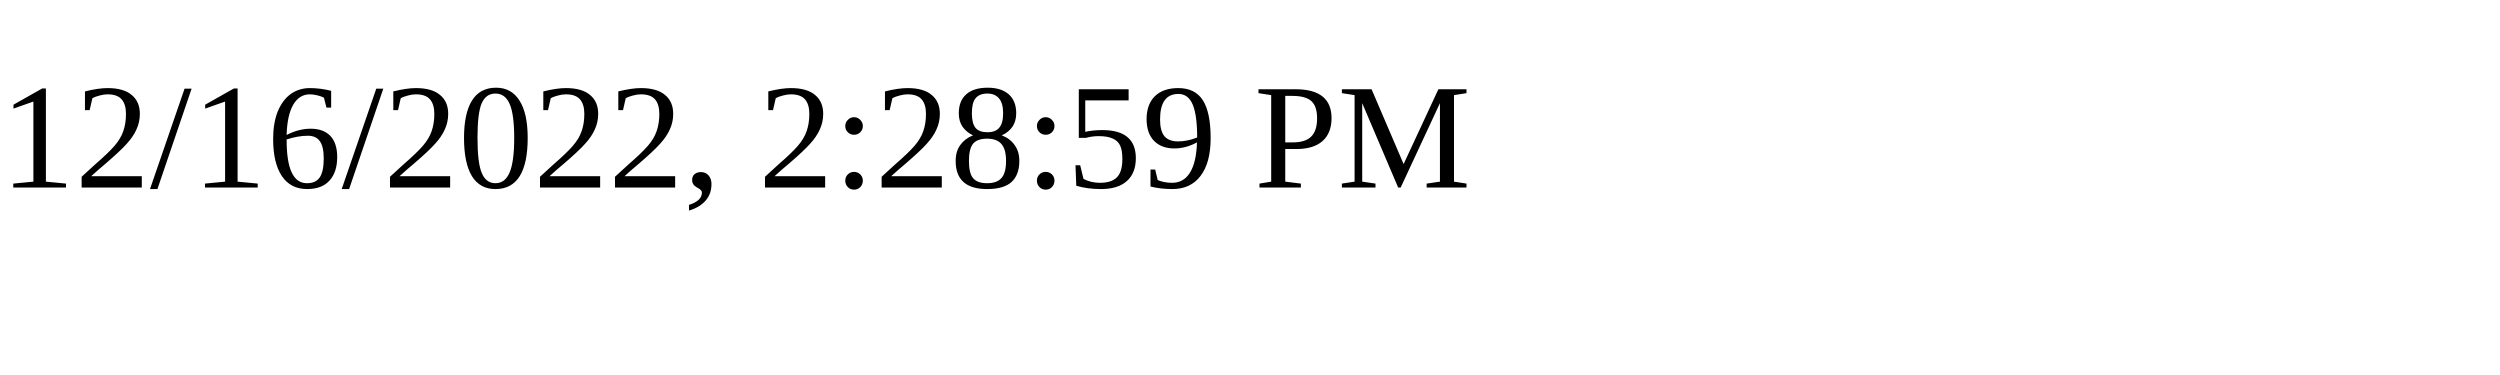
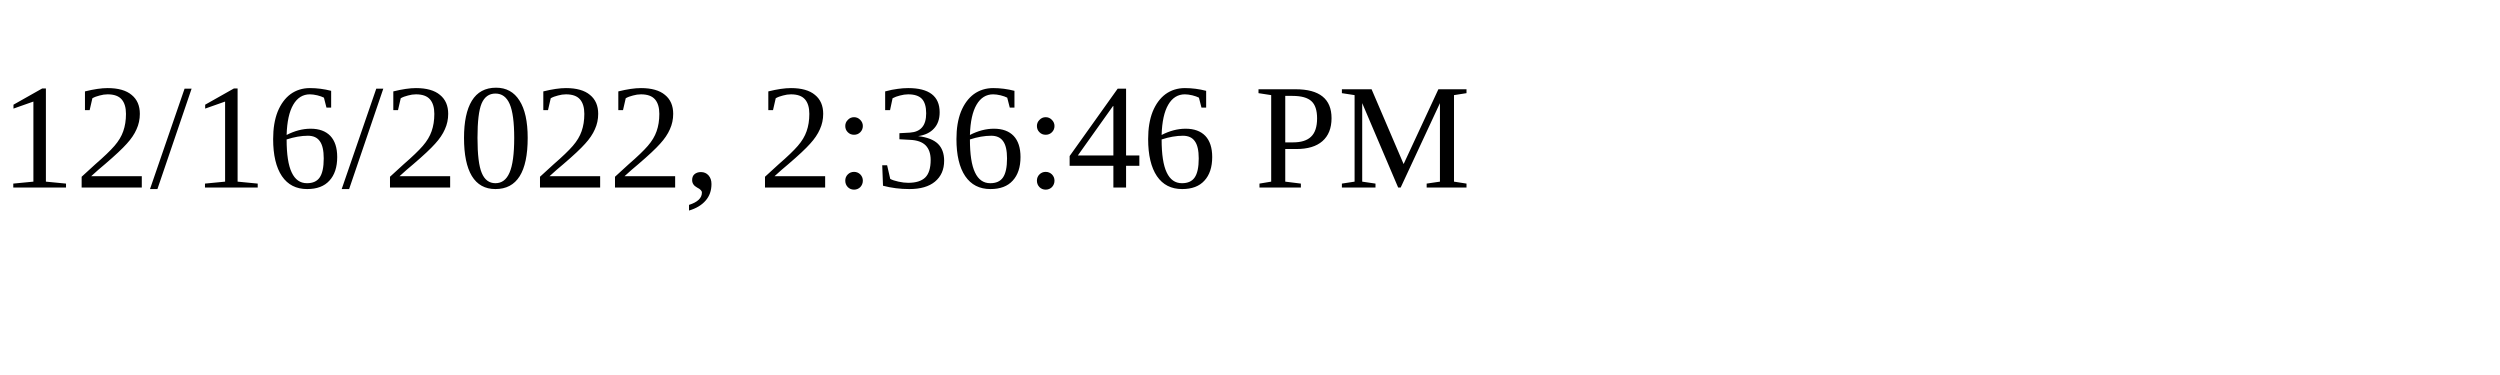
<svg xmlns="http://www.w3.org/2000/svg" height="30" width="200">
-   <text x="0" y="15">12/16/2022, 2:28:59 PM</text>
+   <text x="0" y="15">12/16/2022, 2:36:46 PM</text>
</svg>
